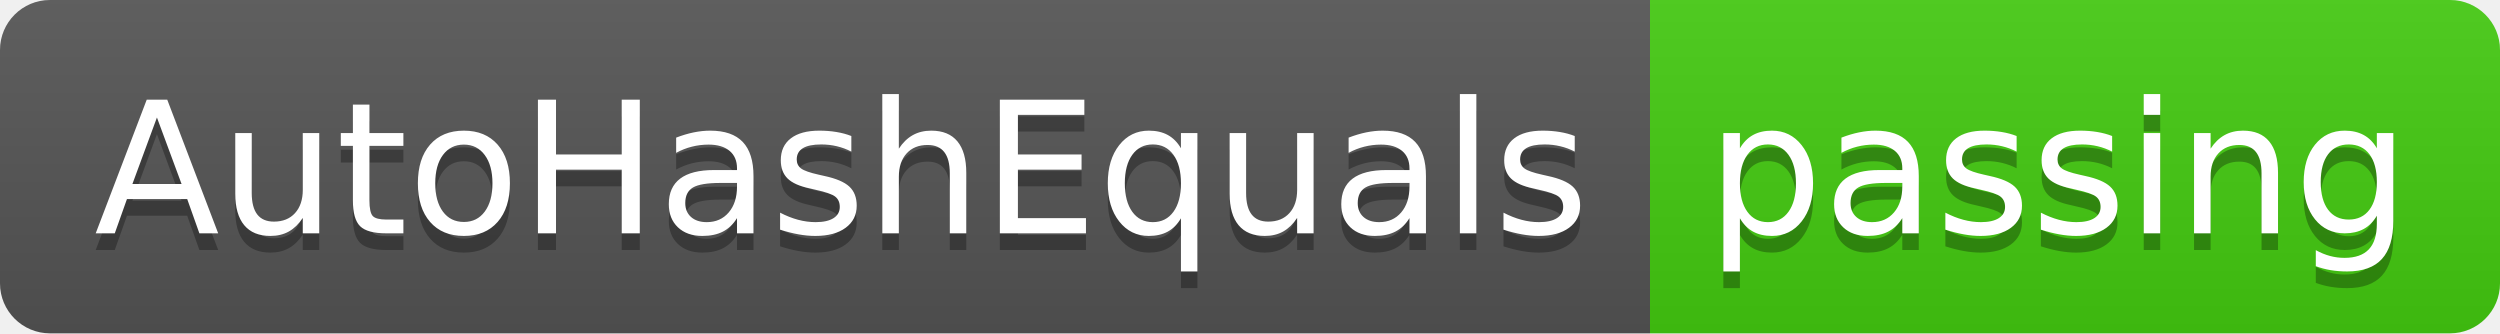
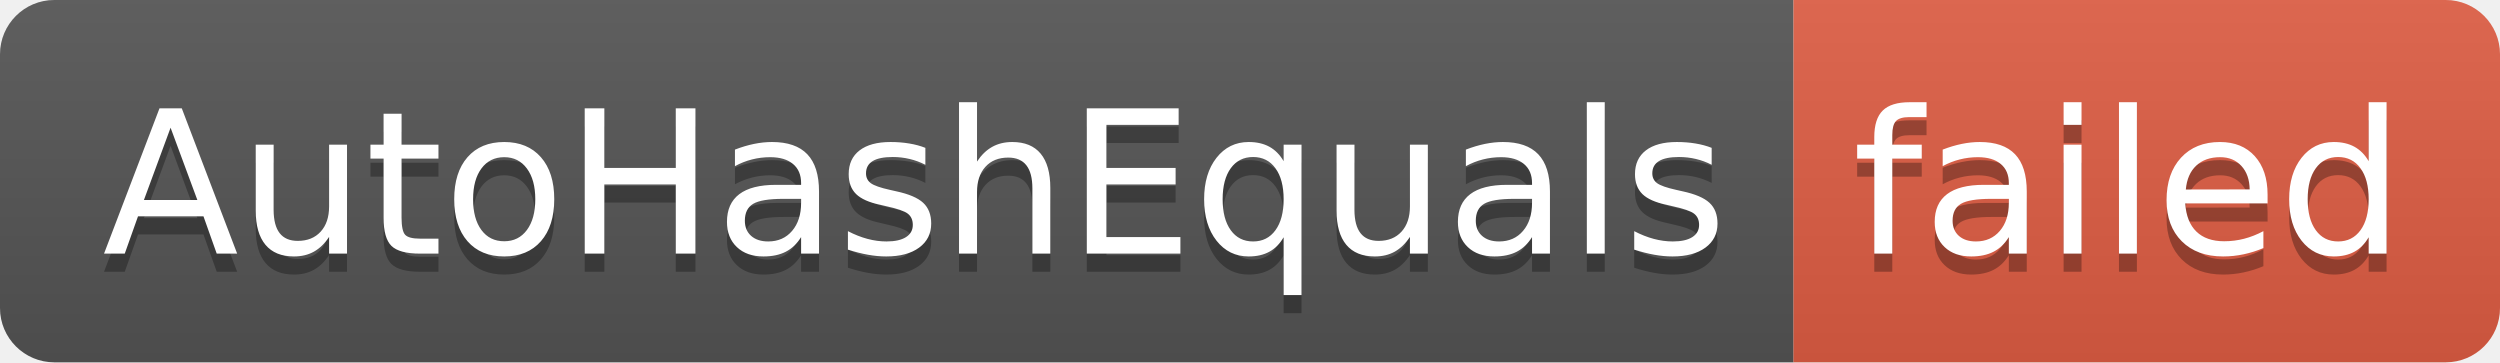
- <svg xmlns="http://www.w3.org/2000/svg" width="150" height="20" role="img" aria-label="AutoHashEquals: passing">
+ <svg xmlns="http://www.w3.org/2000/svg" width="138" height="20" role="img" aria-label="AutoHashEquals: failed">
  <linearGradient id="s" x2="0" y2="100%">
    <stop offset="0" stop-color="#bbb" stop-opacity=".1" />
    <stop offset="1" stop-opacity=".1" />
  </linearGradient>
  <clipPath id="r">
-     <rect width="150" height="20" rx="3" fill="#fff" />
+     <rect width="138" height="20" rx="3" fill="#fff" />
  </clipPath>
  <g clip-path="url(#r)">
    <rect width="99" height="20" fill="#555" />
-     <rect x="99" width="51" height="20" fill="#4c1" />
-     <rect width="150" height="20" fill="url(#s)" />
+     <rect x="99" width="39" height="20" fill="#e05d44" />
+     <rect width="138" height="20" fill="url(#s)" />
  </g>
  <g fill="#fff" text-anchor="middle" font-family="Verdana,Geneva,DejaVu Sans,sans-serif" text-rendering="geometricPrecision" font-size="110">
    <text aria-hidden="true" x="505" y="150" fill="#010101" fill-opacity=".3" transform="scale(.1)" textLength="890">AutoHashEquals</text>
    <text x="505" y="140" transform="scale(.1)" fill="#fff" textLength="890">AutoHashEquals</text>
-     <text aria-hidden="true" x="1235" y="150" fill="#010101" fill-opacity=".3" transform="scale(.1)" textLength="410">passing</text>
-     <text x="1235" y="140" transform="scale(.1)" fill="#fff" textLength="410">passing</text>
+     <text aria-hidden="true" x="1175" y="150" fill="#010101" fill-opacity=".3" transform="scale(.1)" textLength="290">failed</text>
+     <text x="1175" y="140" transform="scale(.1)" fill="#fff" textLength="290">failed</text>
  </g>
</svg>
